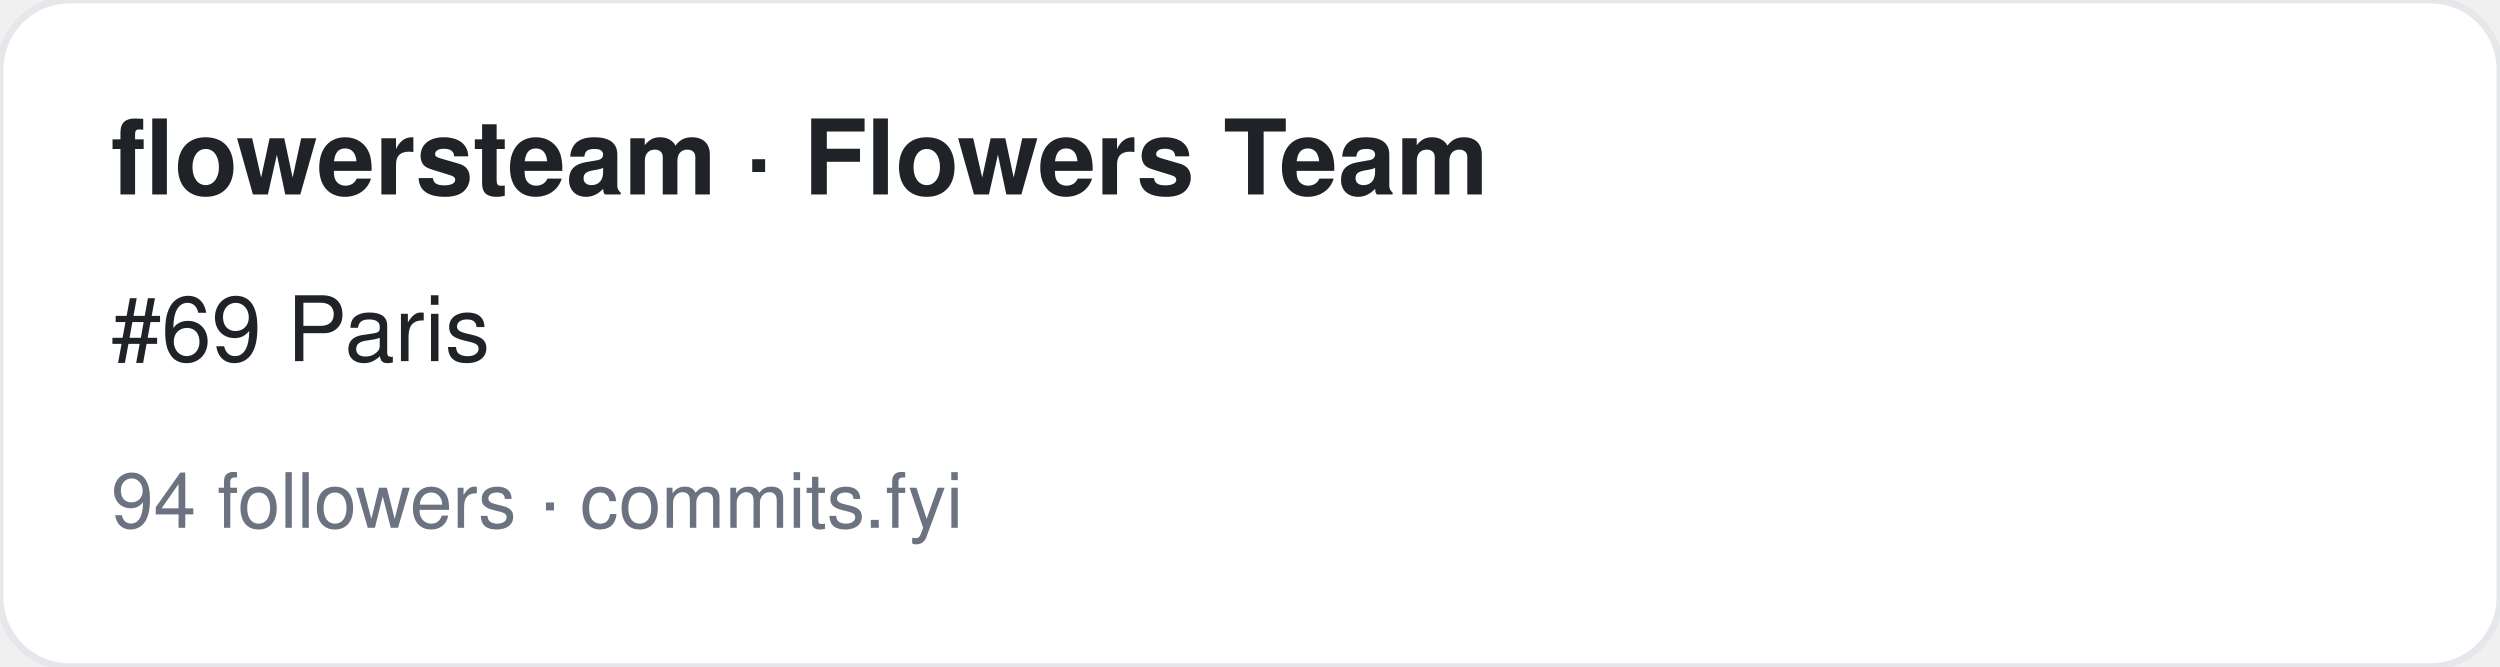
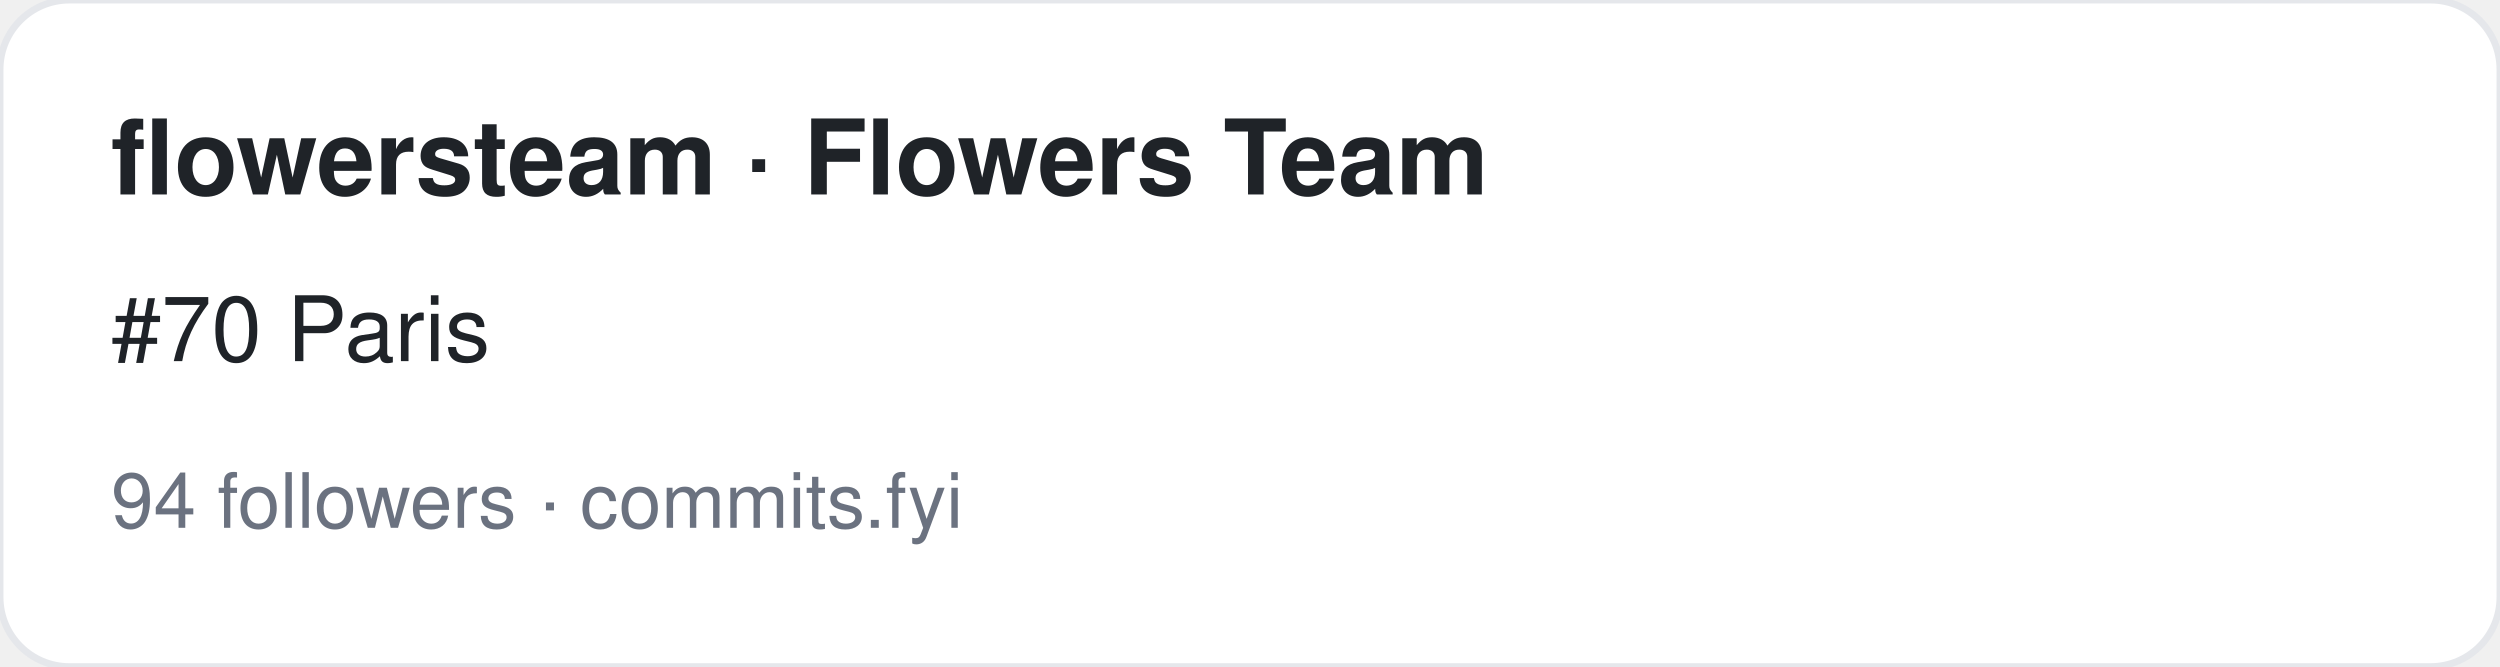
<svg xmlns="http://www.w3.org/2000/svg" width="360" height="96" viewBox="0 0 360 96" font-family="-apple-system,BlinkMacSystemFont,Segoe UI,Helvetica,Arial,sans-serif">
  <rect width="360" height="96" rx="10" fill="#ffffff" stroke="#e5e7eb" />
  <text x="16" y="28" font-size="15" font-weight="700" fill="#1f2328">flowersteam · Flowers Team</text>
-   <text x="16" y="52" font-size="13" fill="#1f2328">#69 Paris</text>
+   <text x="16" y="52" font-size="13" fill="#1f2328">#70 Paris</text>
  <text x="16" y="76" font-size="11" fill="#6b7280">94 followers · commits.fyi</text>
</svg>
